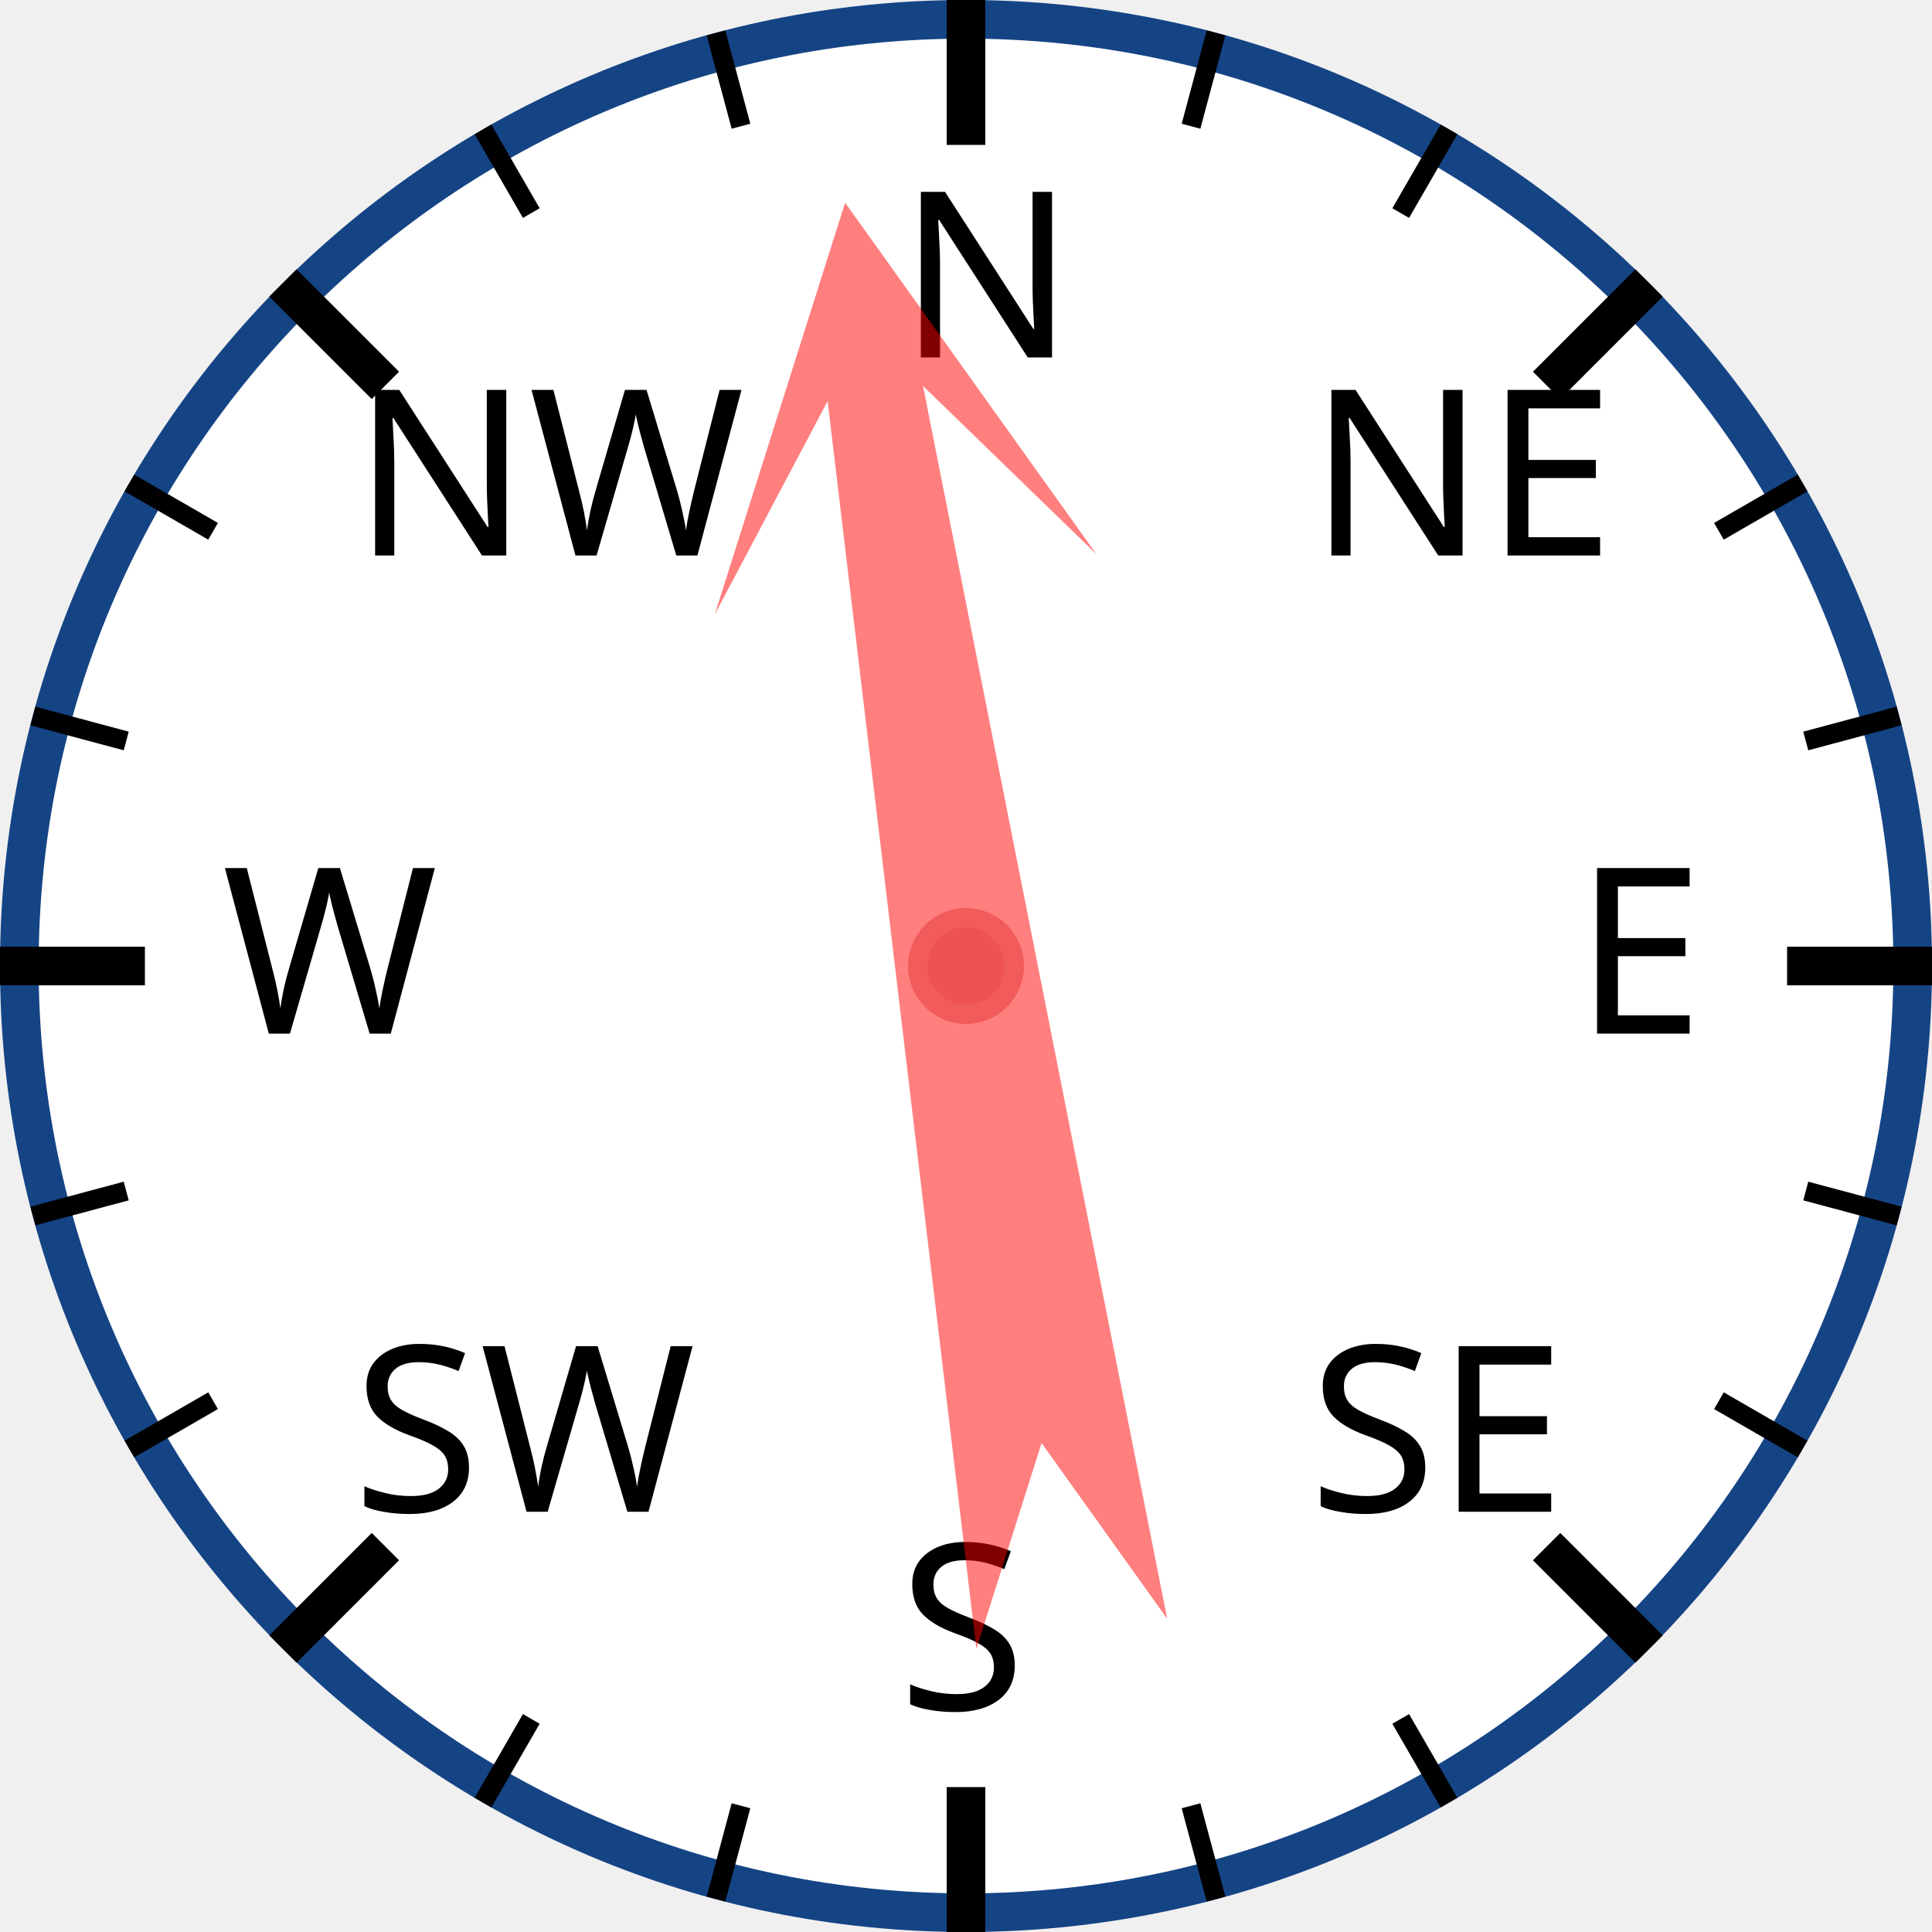
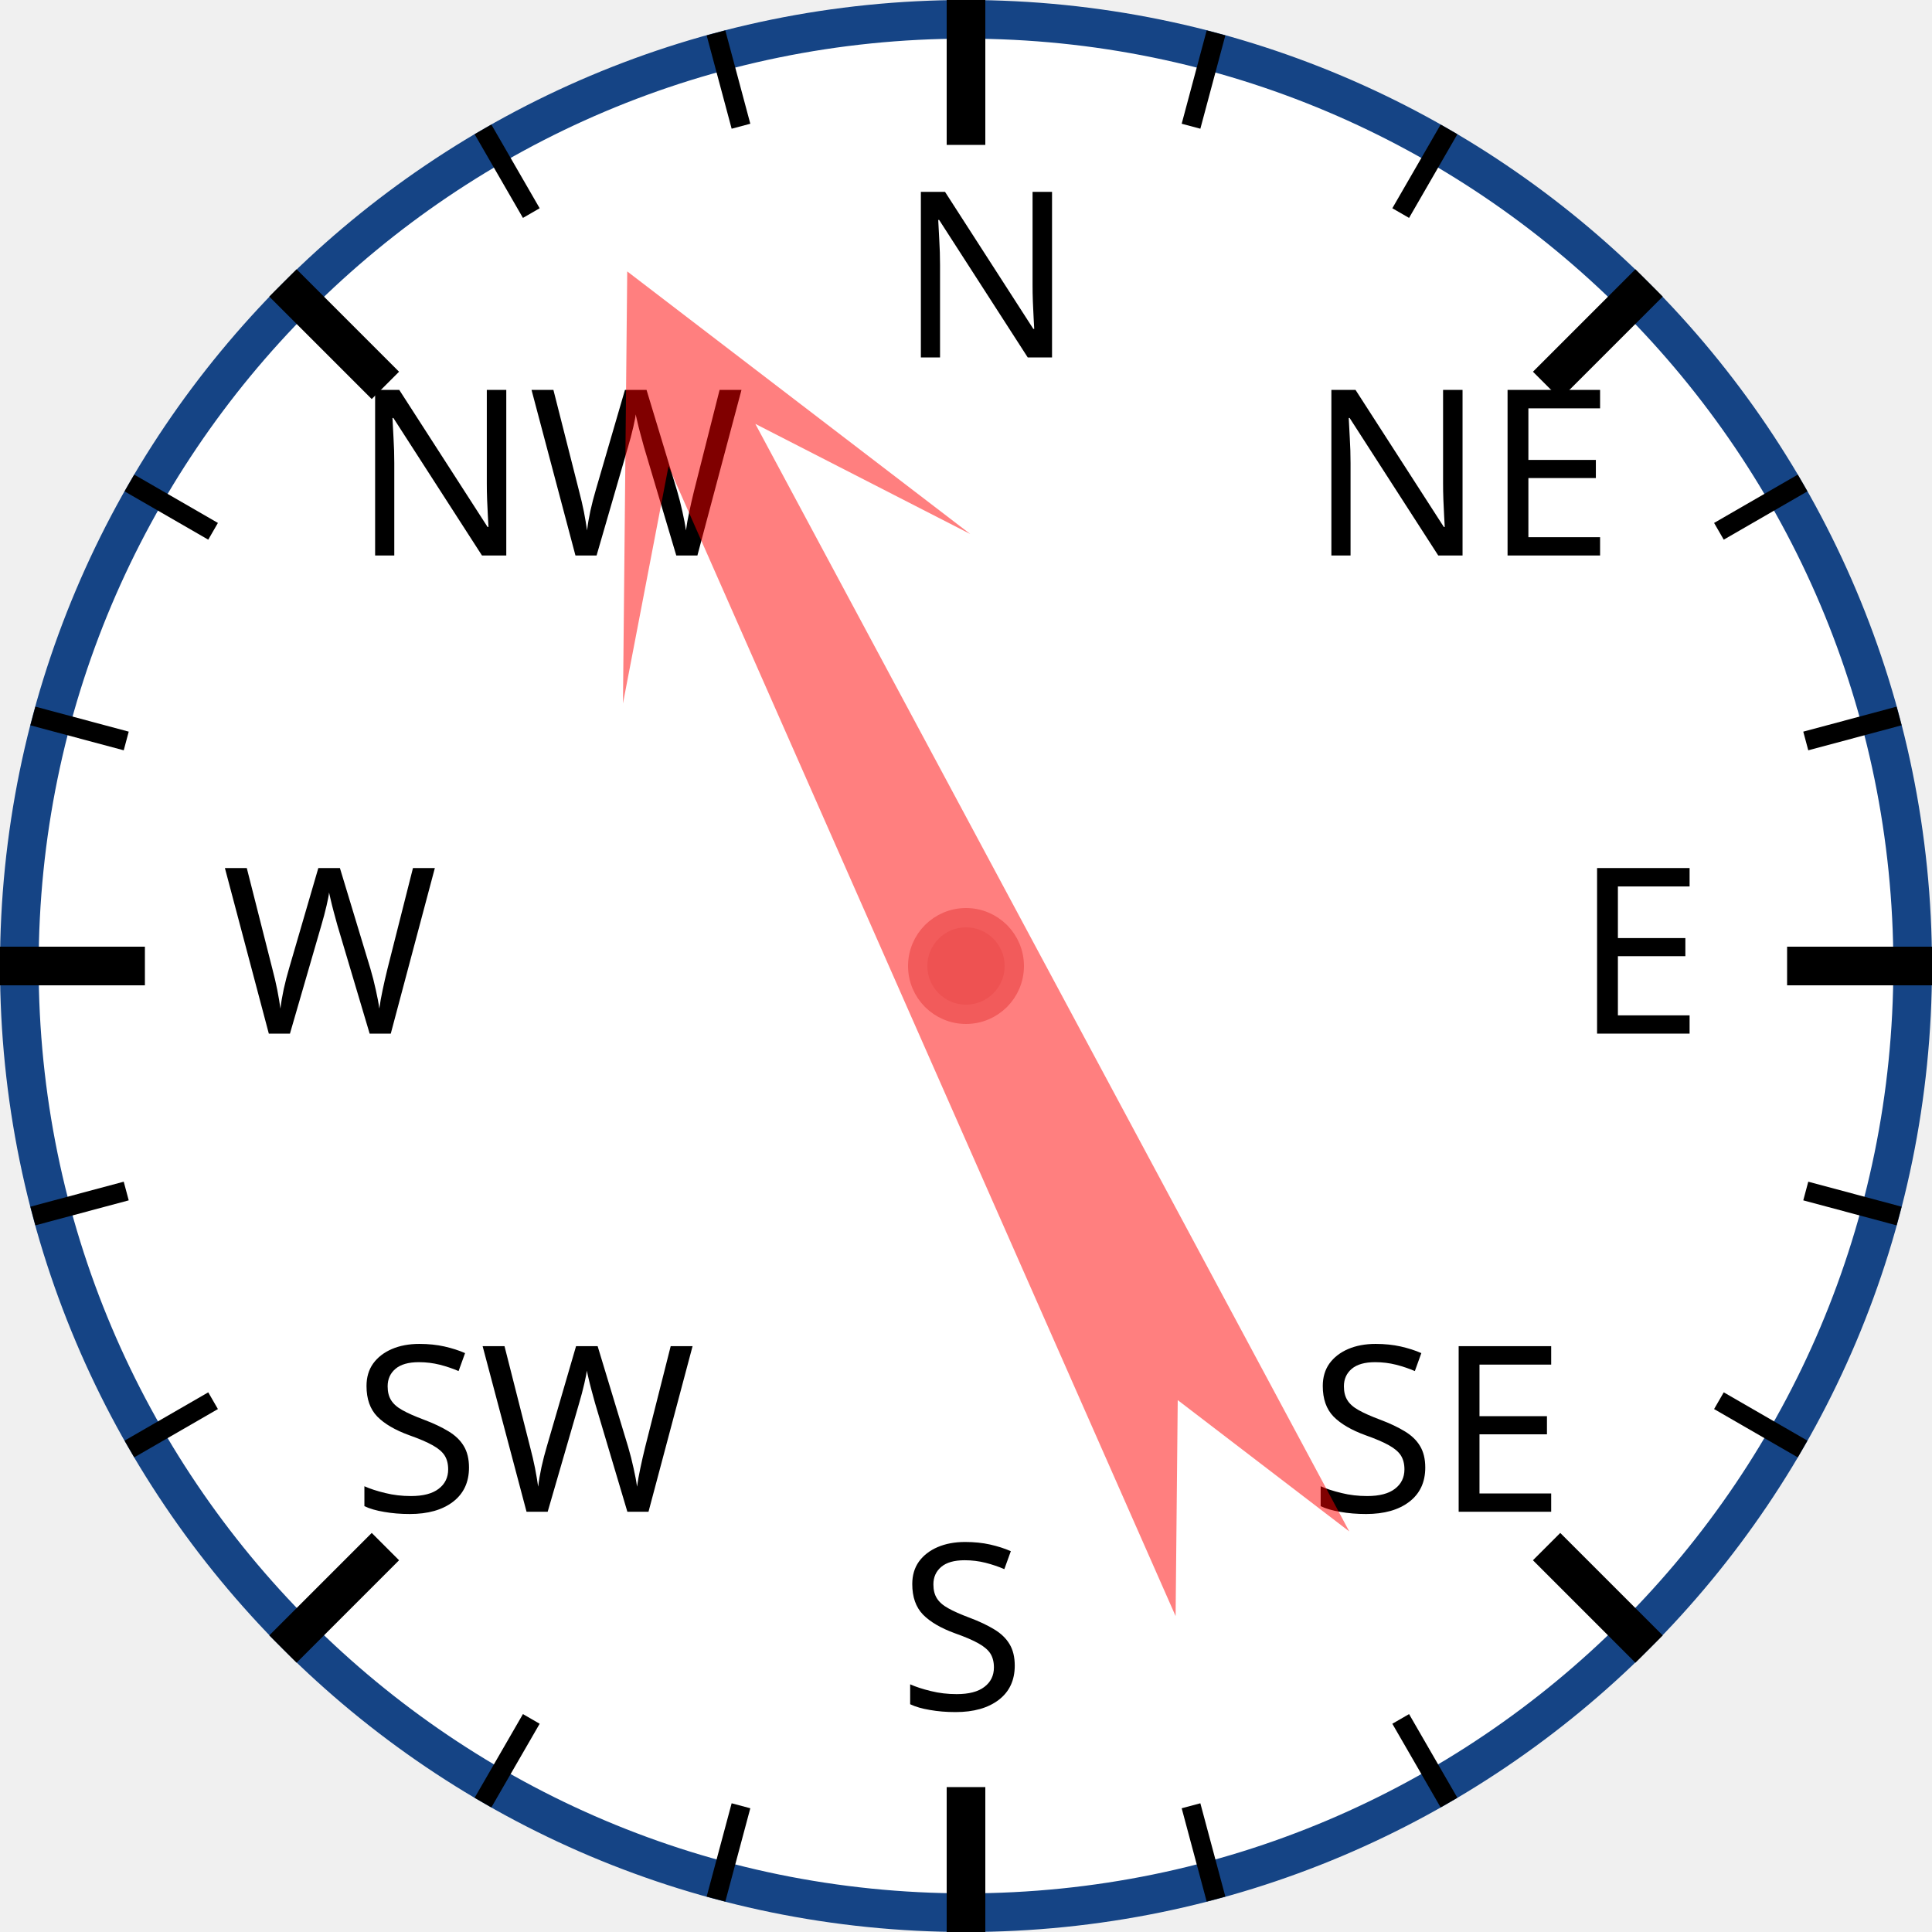
<svg xmlns="http://www.w3.org/2000/svg" width="120px" height="120px" viewBox="0 0 200 200">
  <circle cx="100" cy="100" r="98" style="fill: white; stroke: #154485; stroke-width: 4;" />
  <text x="93.0" y="37.0" style="font-family: sans-serif; font-size: 18pt;">N</text>
  <line x1="100.0" y1="0.0" x2="100.0" y2="15.0" style="stroke: black; stroke-width: 4;" />
  <line x1="74.118" y1="3.407" x2="76.706" y2="13.067" style="stroke: black; stroke-width: 2;" />
  <line x1="50" y1="13.397" x2="55" y2="22.058" style="stroke: black; stroke-width: 2;" />
  <text x="36.503" y="57.503" style="font-family: sans-serif; font-size: 18pt;">NW</text>
  <line x1="29.289" y1="29.289" x2="39.896" y2="39.896" style="stroke: black; stroke-width: 4;" />
  <line x1="13.397" y1="50" x2="22.058" y2="55" style="stroke: black; stroke-width: 2;" />
  <line x1="3.407" y1="74.118" x2="13.067" y2="76.706" style="stroke: black; stroke-width: 2;" />
  <text x="23.0" y="107.0" style="font-family: sans-serif; font-size: 18pt;">W</text>
  <line x1="0.0" y1="100.0" x2="15.0" y2="100.0" style="stroke: black; stroke-width: 4;" />
  <line x1="3.407" y1="125.882" x2="13.067" y2="123.294" style="stroke: black; stroke-width: 2;" />
  <line x1="13.397" y1="150" x2="22.058" y2="145" style="stroke: black; stroke-width: 2;" />
  <text x="36.503" y="156.497" style="font-family: sans-serif; font-size: 18pt;">SW</text>
  <line x1="29.289" y1="170.711" x2="39.896" y2="160.104" style="stroke: black; stroke-width: 4;" />
  <line x1="50" y1="186.603" x2="55" y2="177.942" style="stroke: black; stroke-width: 2;" />
  <line x1="74.118" y1="196.593" x2="76.706" y2="186.933" style="stroke: black; stroke-width: 2;" />
  <text x="93" y="177.0" style="font-family: sans-serif; font-size: 18pt;">S</text>
  <line x1="100" y1="200.0" x2="100" y2="185.0" style="stroke: black; stroke-width: 4;" />
  <line x1="125.882" y1="196.593" x2="123.294" y2="186.933" style="stroke: black; stroke-width: 2;" />
  <line x1="150.0" y1="186.603" x2="145.0" y2="177.942" style="stroke: black; stroke-width: 2;" />
  <text x="135.497" y="156.497" style="font-family: sans-serif; font-size: 18pt;">SE</text>
  <line x1="170.711" y1="170.711" x2="160.104" y2="160.104" style="stroke: black; stroke-width: 4;" />
  <line x1="186.603" y1="150" x2="177.942" y2="145" style="stroke: black; stroke-width: 2;" />
  <line x1="196.593" y1="125.882" x2="186.933" y2="123.294" style="stroke: black; stroke-width: 2;" />
  <text x="163.0" y="107" style="font-family: sans-serif; font-size: 18pt;">E</text>
  <line x1="200.0" y1="100" x2="185.0" y2="100" style="stroke: black; stroke-width: 4;" />
  <line x1="196.593" y1="74.118" x2="186.933" y2="76.706" style="stroke: black; stroke-width: 2;" />
  <line x1="186.603" y1="50" x2="177.942" y2="55" style="stroke: black; stroke-width: 2;" />
  <text x="135.497" y="57.503" style="font-family: sans-serif; font-size: 18pt;">NE</text>
  <line x1="170.711" y1="29.289" x2="160.104" y2="39.896" style="stroke: black; stroke-width: 4;" />
  <line x1="150" y1="13.397" x2="145" y2="22.058" style="stroke: black; stroke-width: 2;" />
  <line x1="125.882" y1="3.407" x2="123.294" y2="13.067" style="stroke: black; stroke-width: 2;" />
-   <polygon points="100 20 120 60 105 40 110 170 100 150 90 170 95 40 80 60" style="fill: red; fill-opacity: 0.5;" transform="rotate(351,100,100)" />
+   <polygon points="100 20 120 60 105 40 110 170 100 150 90 170 95 40 80 60" style="fill: red; fill-opacity: 0.5;" transform="rotate(334,100,100)" />
  <circle cx="100" cy="100" r="5" style="fill: #EE5252; stroke: #F25B5B; stroke-width: 2;" />
</svg>
